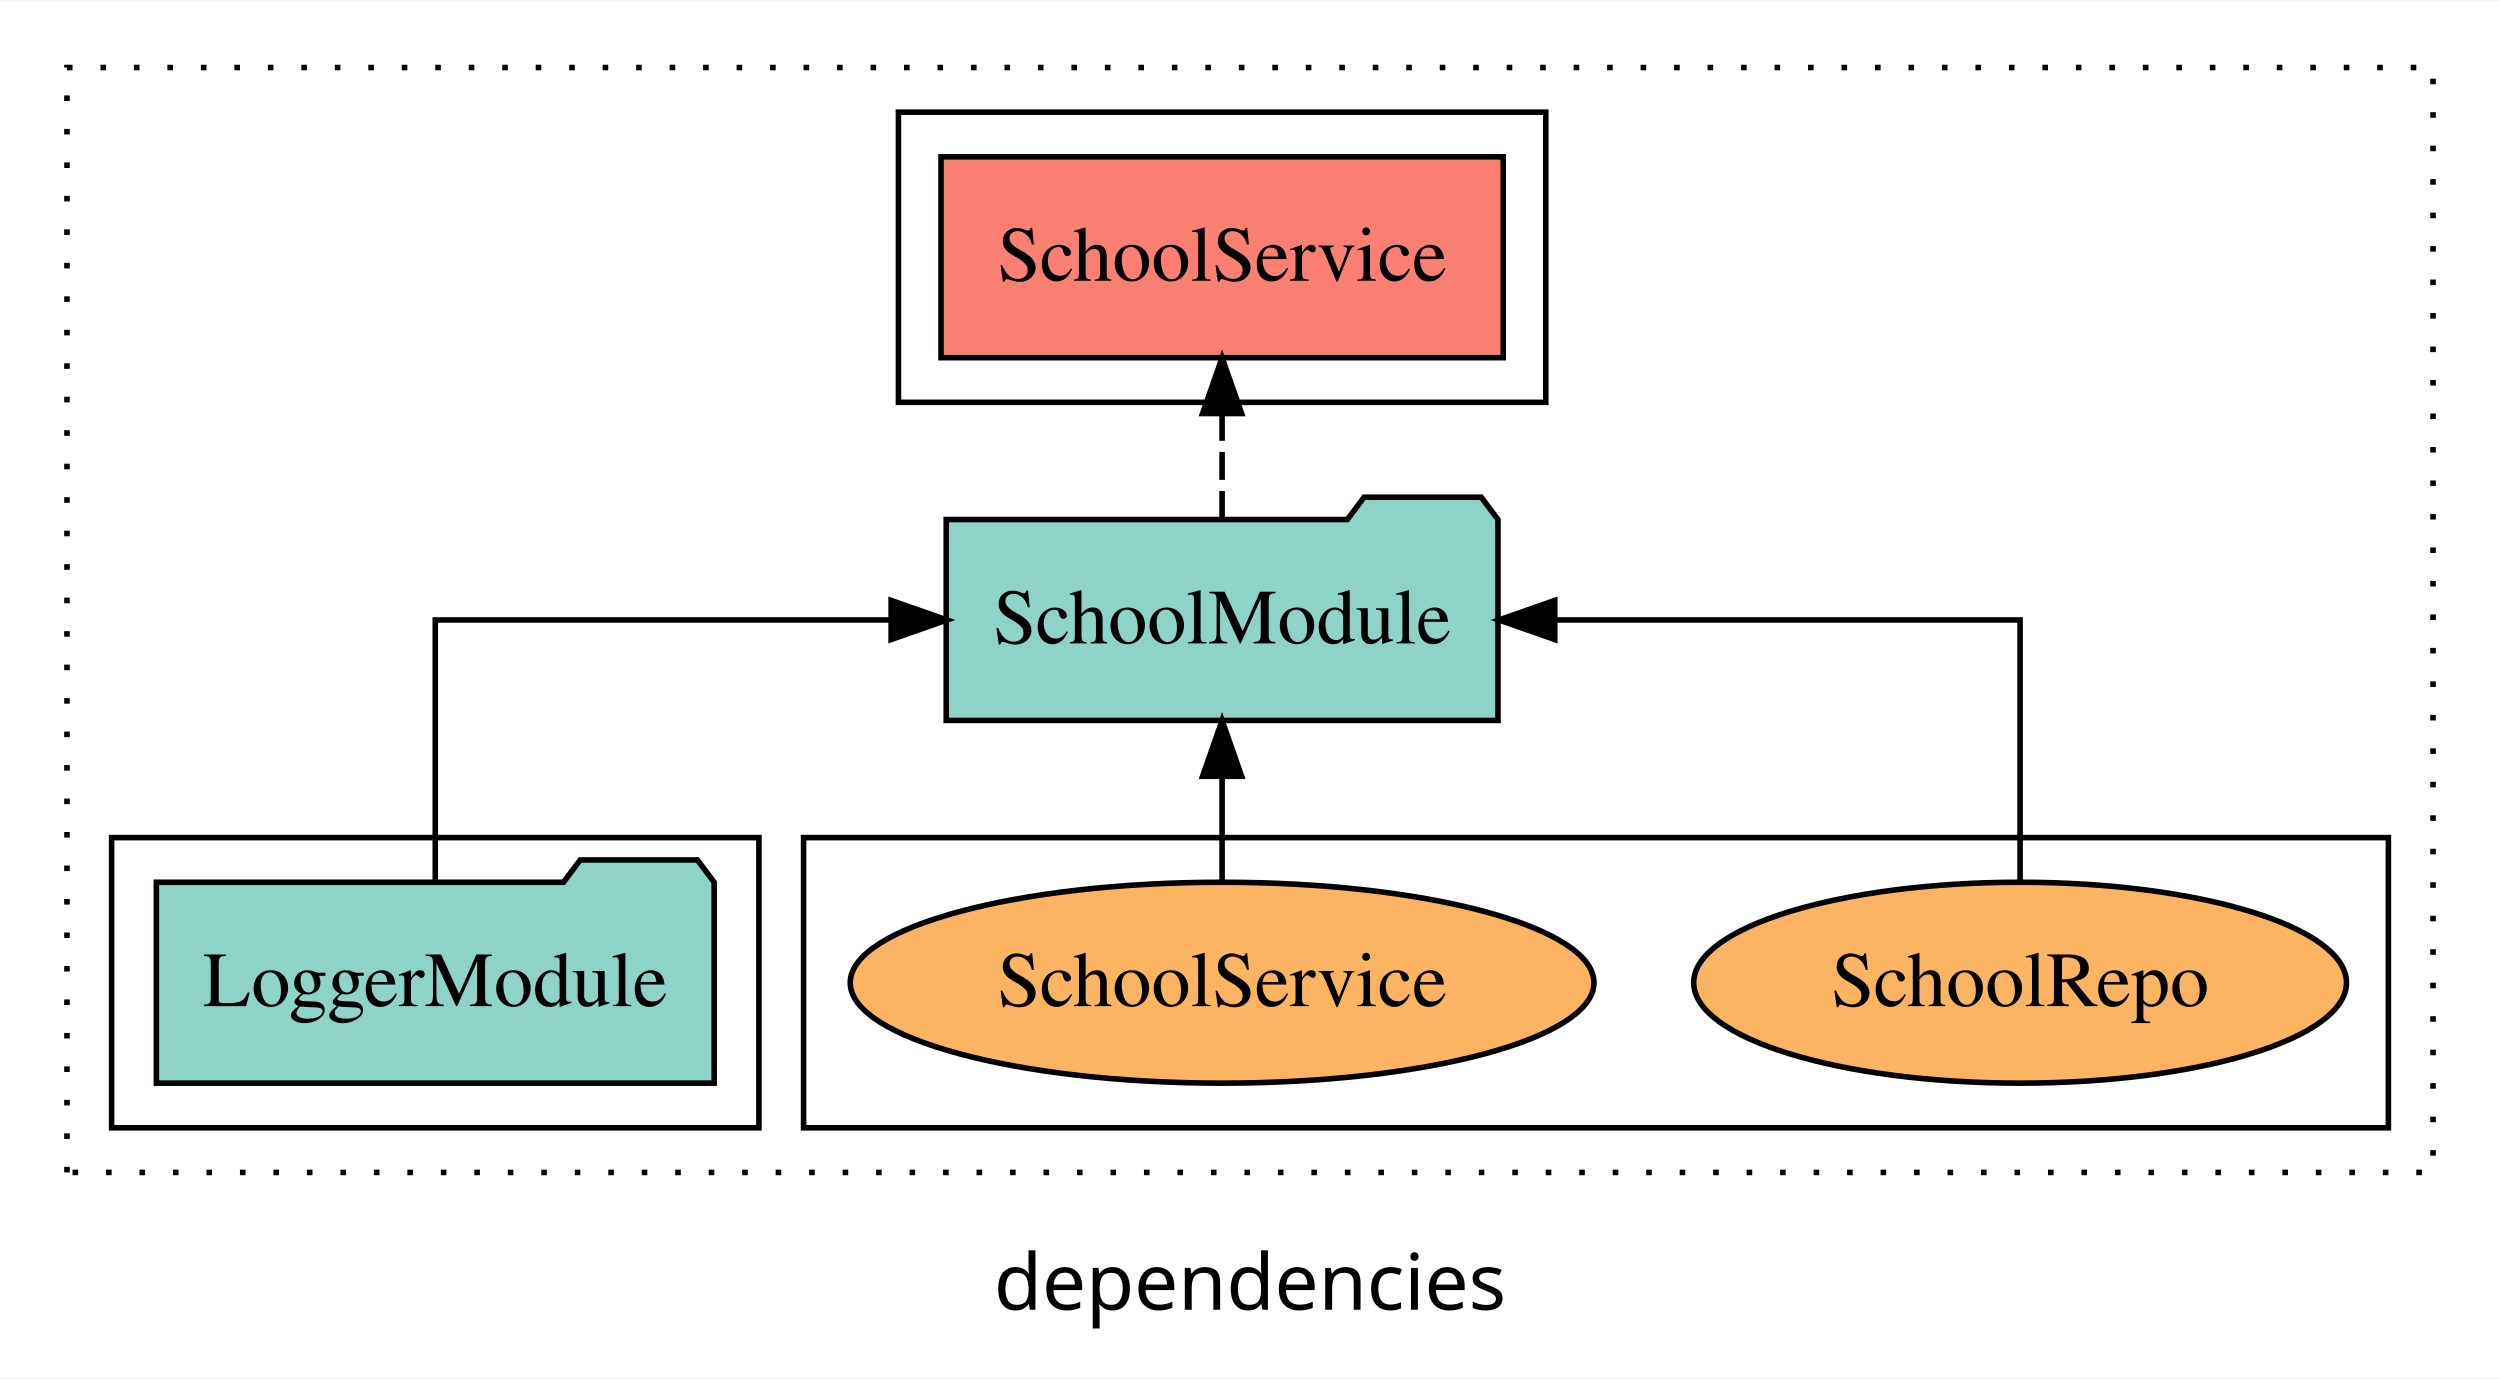
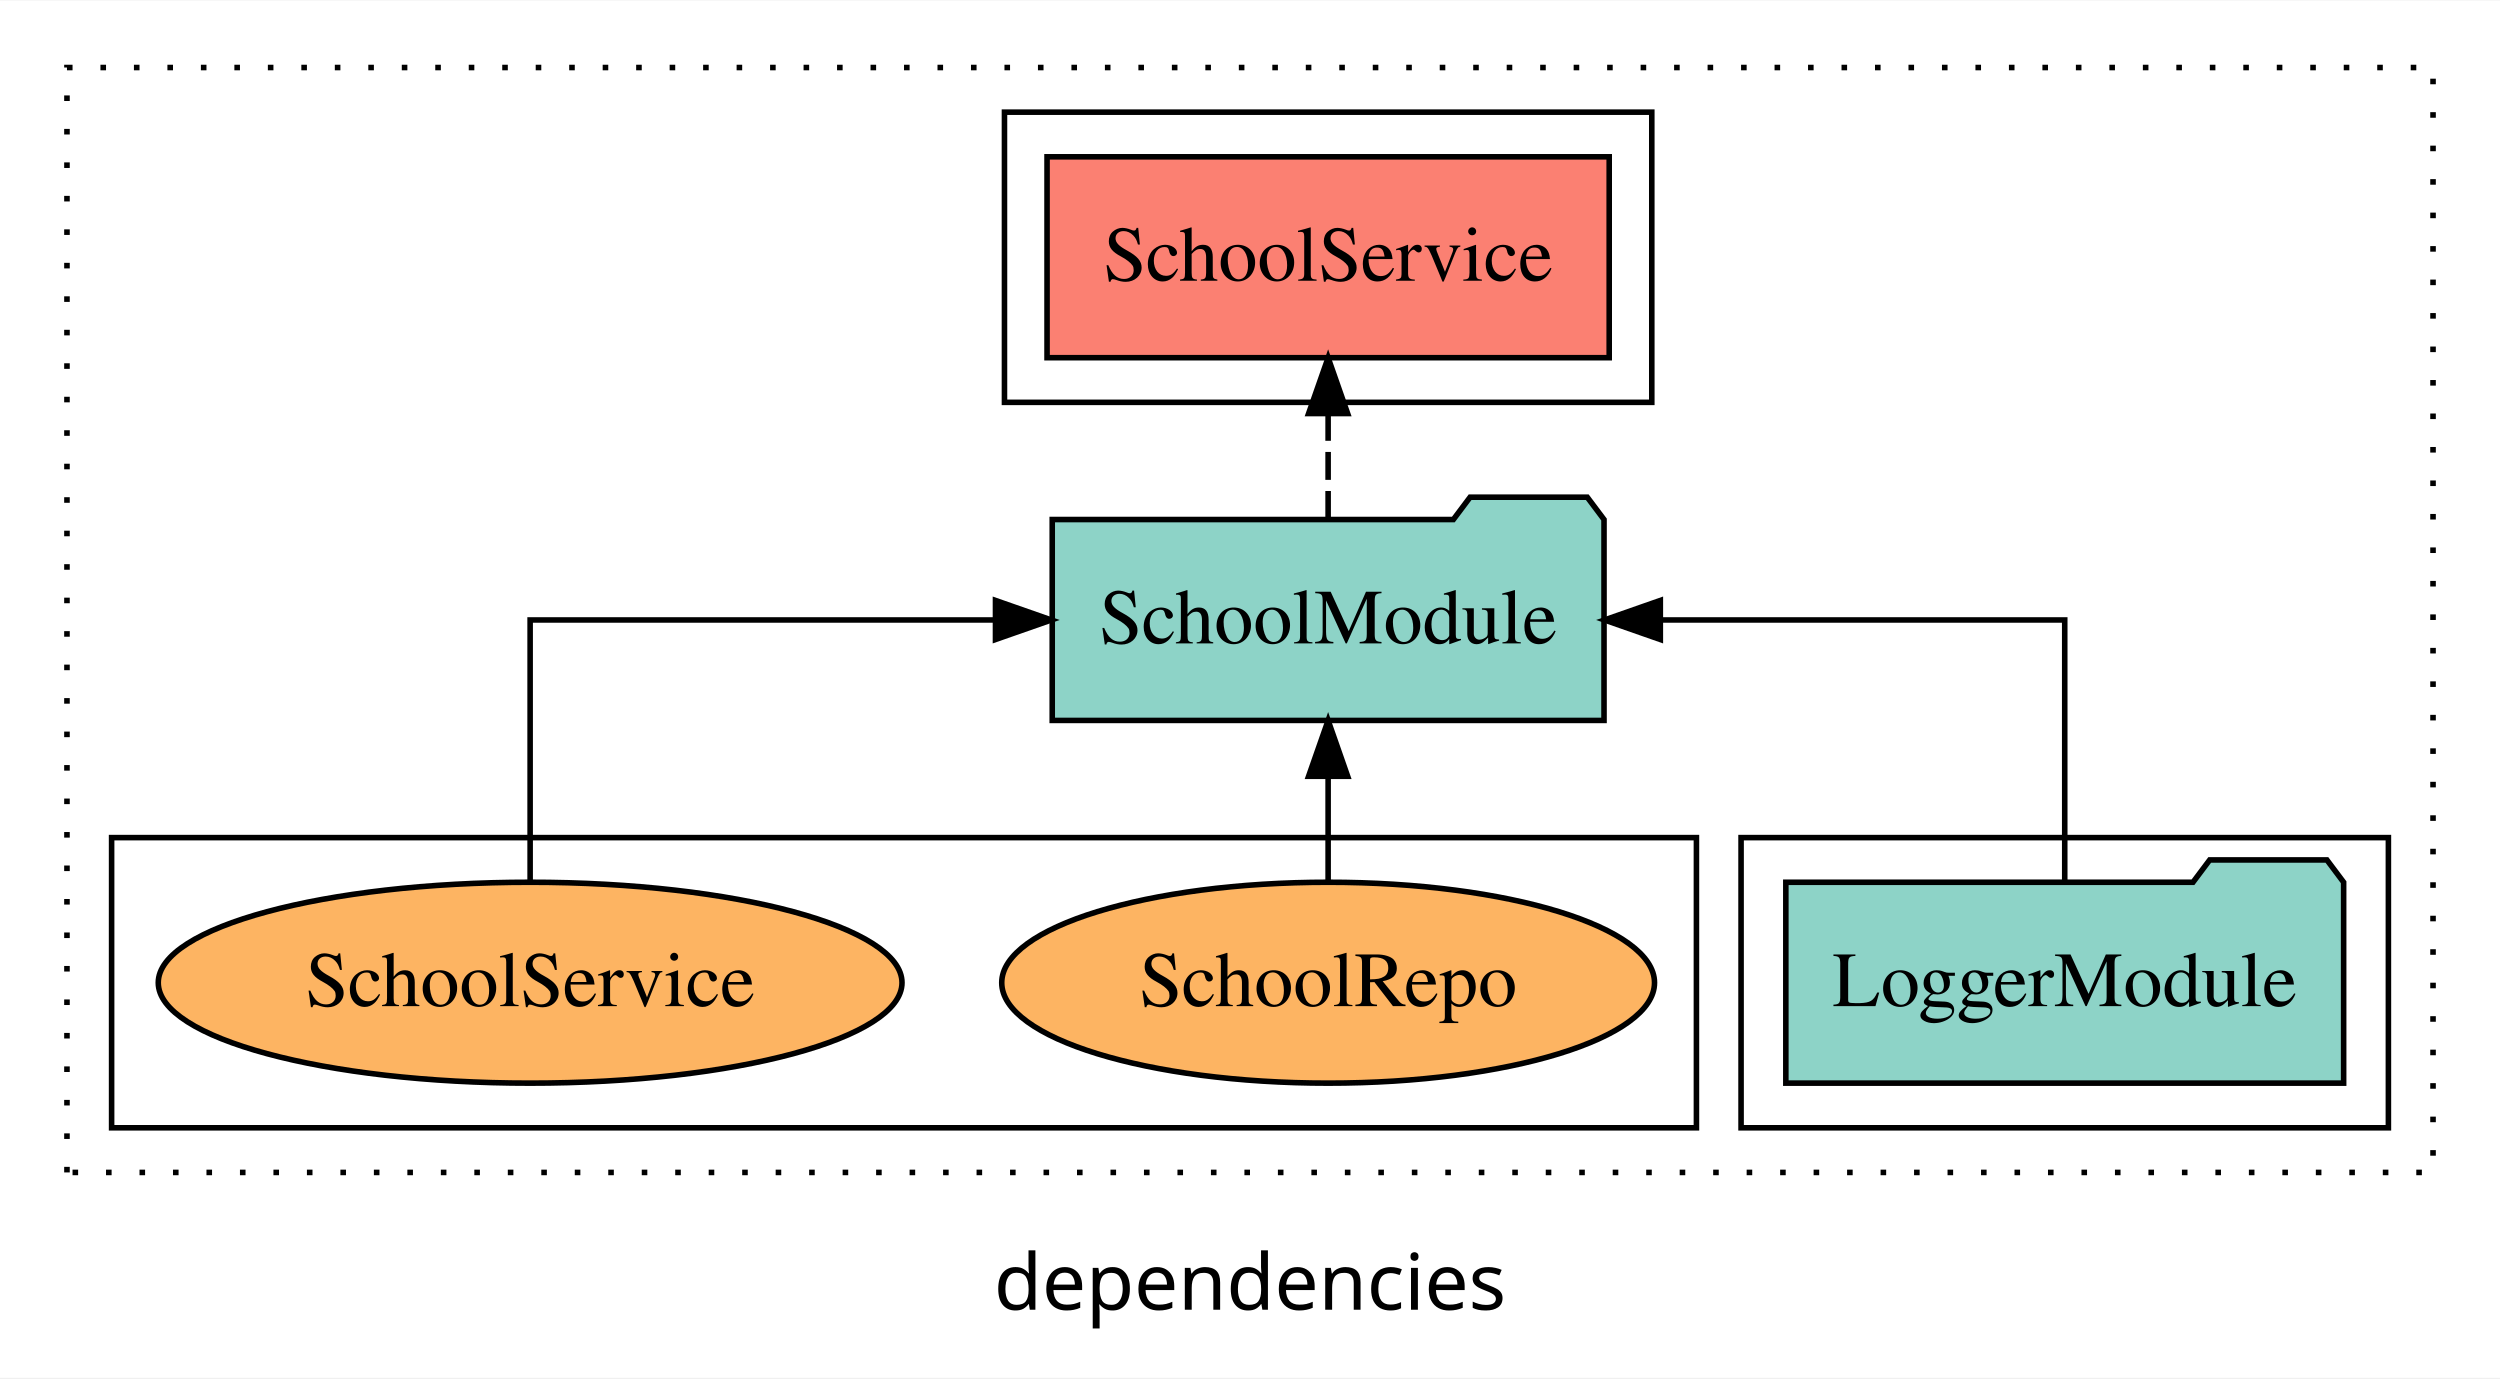
<svg xmlns="http://www.w3.org/2000/svg" width="448pt" height="247pt" viewBox="0.00 0.00 448.00 246.80">
  <g id="graph0" class="graph" transform="scale(1 1) rotate(0) translate(4 242.8)">
    <polygon fill="white" stroke="transparent" points="-4,4 -4,-242.8 444,-242.8 444,4 -4,4" />
    <text text-anchor="middle" x="220" y="-8.2" font-family="sans-serif" font-size="14.00">dependencies</text>
    <g id="clust1" class="cluster">
      <polygon fill="none" stroke="black" stroke-dasharray="1,5" points="8,-32.8 8,-230.8 432,-230.8 432,-32.8 8,-32.8" />
    </g>
-     <g id="clust6" class="cluster">
-       <polygon fill="none" stroke="black" points="140,-40.8 140,-92.8 424,-92.8 424,-40.8 140,-40.8" />
+     <g id="clust3" class="cluster">
+       <polygon fill="none" stroke="black" points="308,-40.8 308,-92.8 424,-92.8 424,-40.8 308,-40.8" />
    </g>
    <g id="clust4" class="cluster">
-       <polygon fill="none" stroke="black" points="157,-170.8 157,-222.8 273,-222.8 273,-170.8 157,-170.8" />
+       <polygon fill="none" stroke="black" points="176,-170.8 176,-222.8 292,-222.8 292,-170.8 176,-170.8" />
    </g>
-     <g id="clust3" class="cluster">
-       <polygon fill="none" stroke="black" points="16,-40.8 16,-92.8 132,-92.8 132,-40.8 16,-40.8" />
+     <g id="clust6" class="cluster">
+       <polygon fill="none" stroke="black" points="16,-40.8 16,-92.8 300,-92.8 300,-40.8 16,-40.8" />
    </g>
    <g id="node1" class="node">
-       <polygon fill="#8dd3c7" stroke="black" points="123.98,-84.8 120.98,-88.8 99.98,-88.8 96.98,-84.8 24.02,-84.8 24.02,-48.8 123.98,-48.8 123.98,-84.8" />
-       <text text-anchor="middle" x="74" y="-62.6" font-family="Times,serif" font-size="14.00">LoggerModule</text>
+       <polygon fill="#8dd3c7" stroke="black" points="415.98,-84.8 412.98,-88.8 391.98,-88.8 388.98,-84.8 316.02,-84.8 316.02,-48.8 415.98,-48.8 415.98,-84.8" />
+       <text text-anchor="middle" x="366" y="-62.6" font-family="Times,serif" font-size="14.00">LoggerModule</text>
    </g>
    <g id="node2" class="node">
-       <polygon fill="#8dd3c7" stroke="black" points="264.44,-149.8 261.44,-153.8 240.44,-153.8 237.44,-149.8 165.56,-149.8 165.56,-113.8 264.44,-113.8 264.44,-149.8" />
-       <text text-anchor="middle" x="215" y="-127.6" font-family="Times,serif" font-size="14.00">SchoolModule</text>
+       <polygon fill="#8dd3c7" stroke="black" points="283.44,-149.8 280.44,-153.8 259.44,-153.8 256.44,-149.8 184.56,-149.8 184.56,-113.8 283.44,-113.8 283.44,-149.8" />
+       <text text-anchor="middle" x="234" y="-127.6" font-family="Times,serif" font-size="14.00">SchoolModule</text>
    </g>
    <g id="edge1" class="edge">
-       <path fill="none" stroke="black" d="M74,-84.91C74,-104.14 74,-131.8 74,-131.8 74,-131.8 155.69,-131.8 155.69,-131.8" />
-       <polygon fill="black" stroke="black" points="155.69,-135.3 165.69,-131.8 155.69,-128.3 155.69,-135.3" />
+       <path fill="none" stroke="black" d="M366,-84.91C366,-104.14 366,-131.8 366,-131.8 366,-131.8 293.53,-131.8 293.53,-131.8" />
+       <polygon fill="black" stroke="black" points="293.53,-128.3 283.53,-131.8 293.53,-135.3 293.53,-128.3" />
    </g>
    <g id="node3" class="node">
-       <polygon fill="#fb8072" stroke="black" points="265.37,-214.8 164.63,-214.8 164.63,-178.8 265.37,-178.8 265.37,-214.8" />
-       <text text-anchor="middle" x="215" y="-192.6" font-family="Times,serif" font-size="14.00">SchoolService </text>
+       <polygon fill="#fb8072" stroke="black" points="284.37,-214.8 183.63,-214.8 183.63,-178.8 284.37,-178.8 284.37,-214.8" />
+       <text text-anchor="middle" x="234" y="-192.6" font-family="Times,serif" font-size="14.00">SchoolService </text>
    </g>
    <g id="edge2" class="edge">
-       <path fill="none" stroke="black" stroke-dasharray="5,2" d="M215,-149.91C215,-149.91 215,-168.79 215,-168.79" />
-       <polygon fill="black" stroke="black" points="211.5,-168.79 215,-178.79 218.5,-168.79 211.5,-168.79" />
+       <path fill="none" stroke="black" stroke-dasharray="5,2" d="M234,-149.91C234,-149.91 234,-168.79 234,-168.79" />
+       <polygon fill="black" stroke="black" points="230.5,-168.79 234,-178.79 237.5,-168.79 230.5,-168.79" />
    </g>
    <g id="node4" class="node">
-       <ellipse fill="#fdb462" stroke="black" cx="358" cy="-66.8" rx="58.49" ry="18" />
-       <text text-anchor="middle" x="358" y="-62.6" font-family="Times,serif" font-size="14.00">SchoolRepo</text>
+       <ellipse fill="#fdb462" stroke="black" cx="234" cy="-66.8" rx="58.49" ry="18" />
+       <text text-anchor="middle" x="234" y="-62.6" font-family="Times,serif" font-size="14.00">SchoolRepo</text>
    </g>
    <g id="edge3" class="edge">
-       <path fill="none" stroke="black" d="M358,-84.91C358,-104.14 358,-131.8 358,-131.8 358,-131.8 274.61,-131.8 274.61,-131.8" />
-       <polygon fill="black" stroke="black" points="274.61,-128.3 264.61,-131.8 274.61,-135.3 274.61,-128.3" />
+       <path fill="none" stroke="black" d="M234,-84.91C234,-84.91 234,-103.79 234,-103.79" />
+       <polygon fill="black" stroke="black" points="230.5,-103.79 234,-113.79 237.5,-103.79 230.5,-103.79" />
    </g>
    <g id="node5" class="node">
-       <ellipse fill="#fdb462" stroke="black" cx="215" cy="-66.8" rx="66.64" ry="18" />
-       <text text-anchor="middle" x="215" y="-62.6" font-family="Times,serif" font-size="14.00">SchoolService</text>
+       <ellipse fill="#fdb462" stroke="black" cx="91" cy="-66.8" rx="66.64" ry="18" />
+       <text text-anchor="middle" x="91" y="-62.6" font-family="Times,serif" font-size="14.00">SchoolService</text>
    </g>
    <g id="edge4" class="edge">
-       <path fill="none" stroke="black" d="M215,-84.91C215,-84.91 215,-103.79 215,-103.79" />
-       <polygon fill="black" stroke="black" points="211.5,-103.79 215,-113.79 218.5,-103.79 211.5,-103.79" />
+       <path fill="none" stroke="black" d="M91,-84.91C91,-104.14 91,-131.8 91,-131.8 91,-131.8 174.39,-131.8 174.39,-131.8" />
+       <polygon fill="black" stroke="black" points="174.39,-135.3 184.39,-131.8 174.39,-128.3 174.39,-135.3" />
    </g>
  </g>
</svg>
